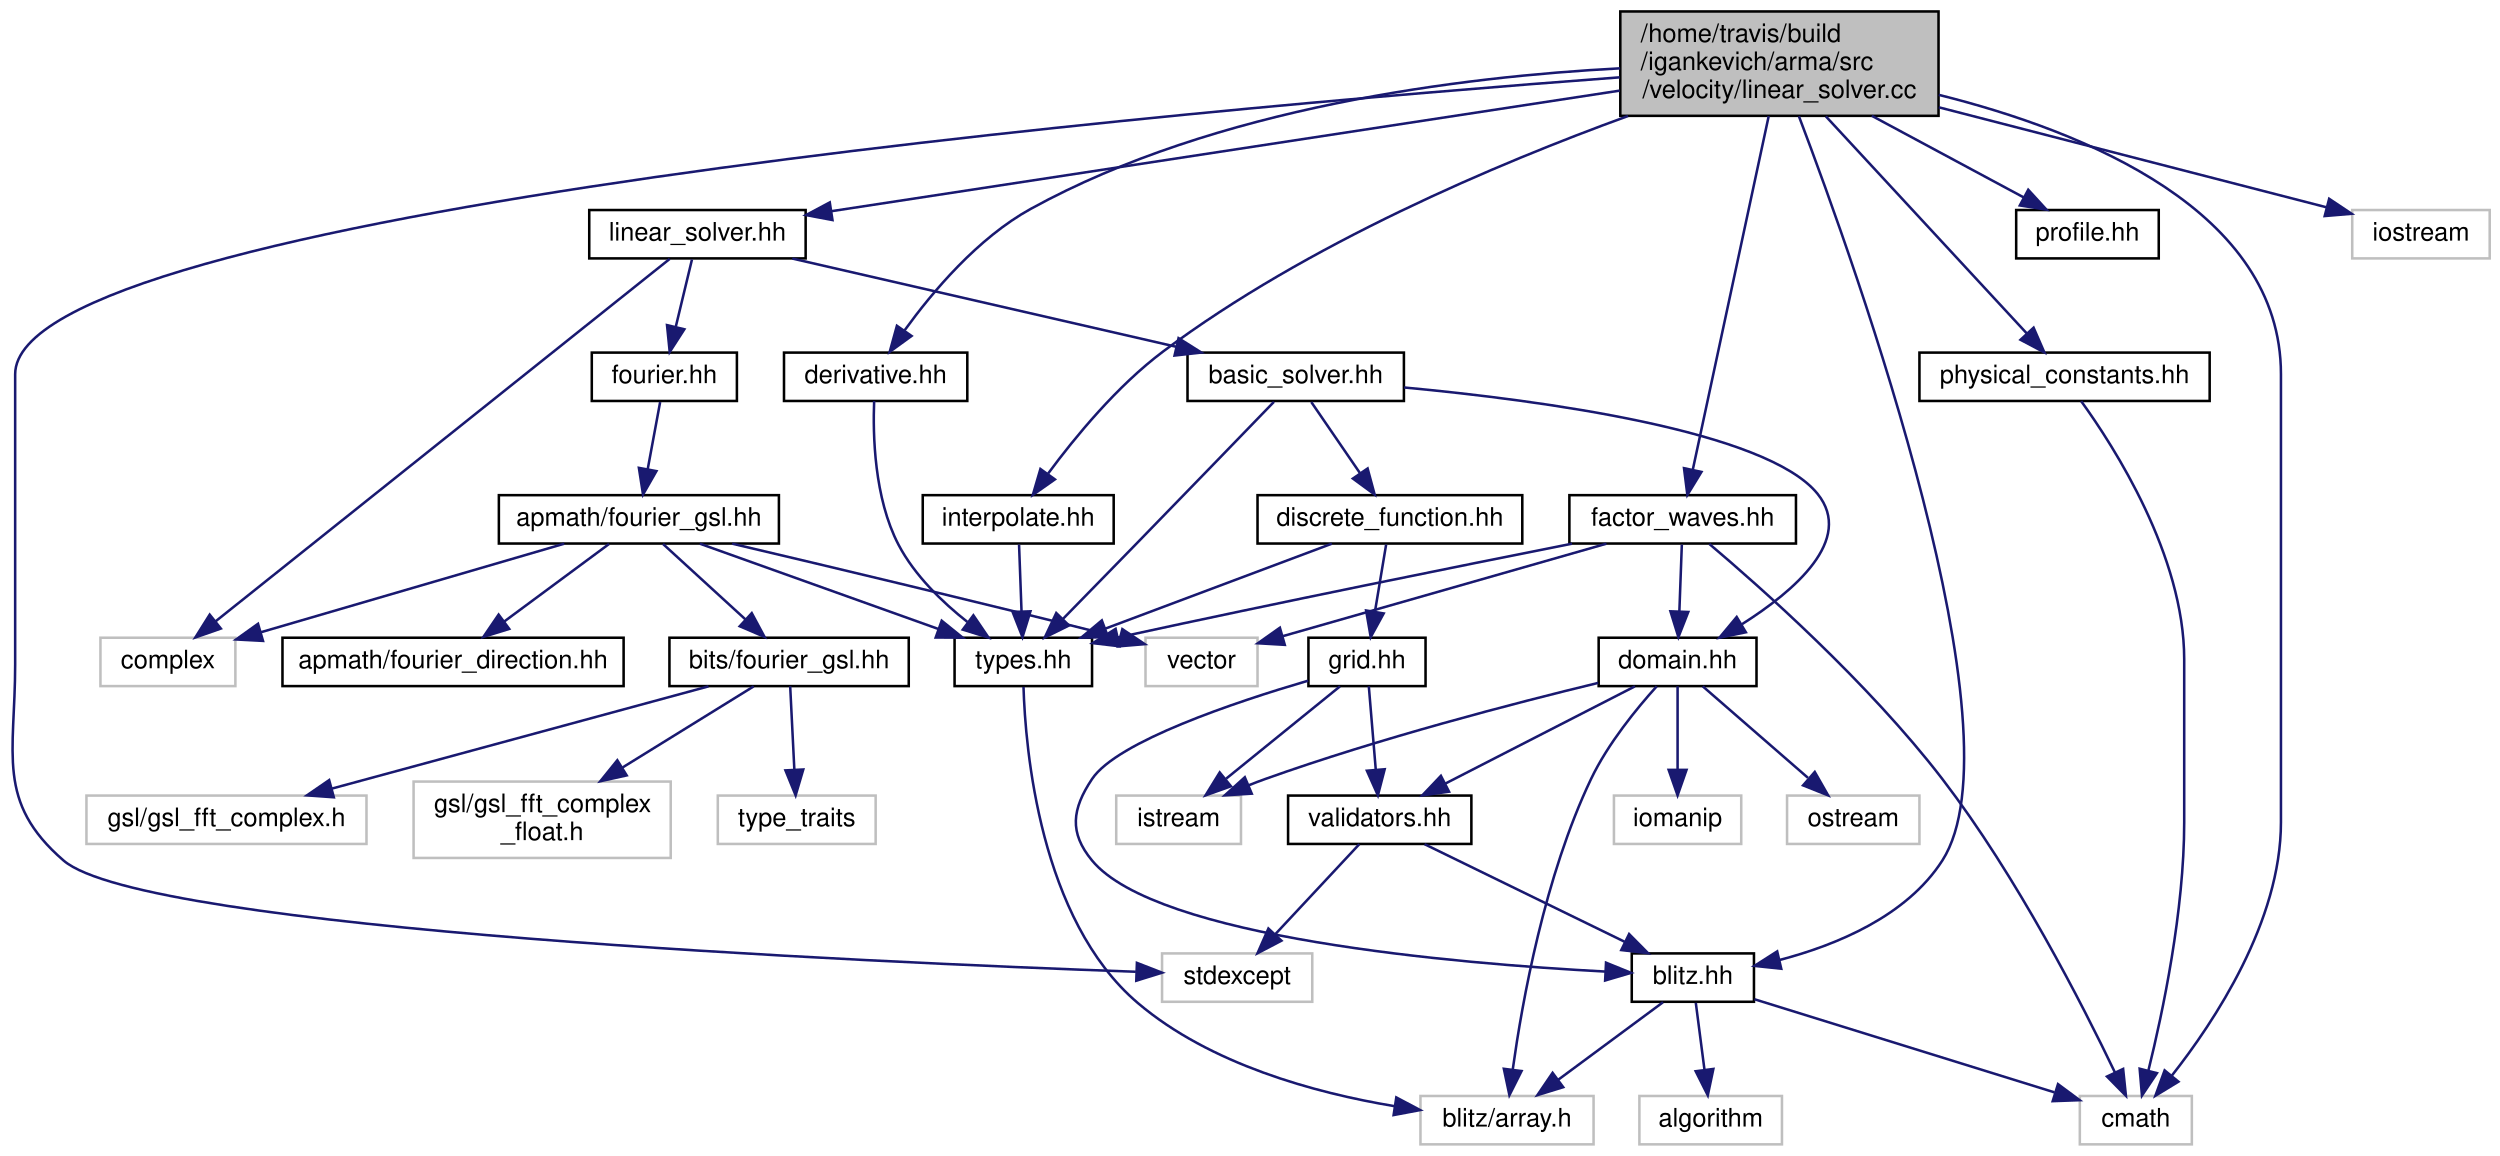
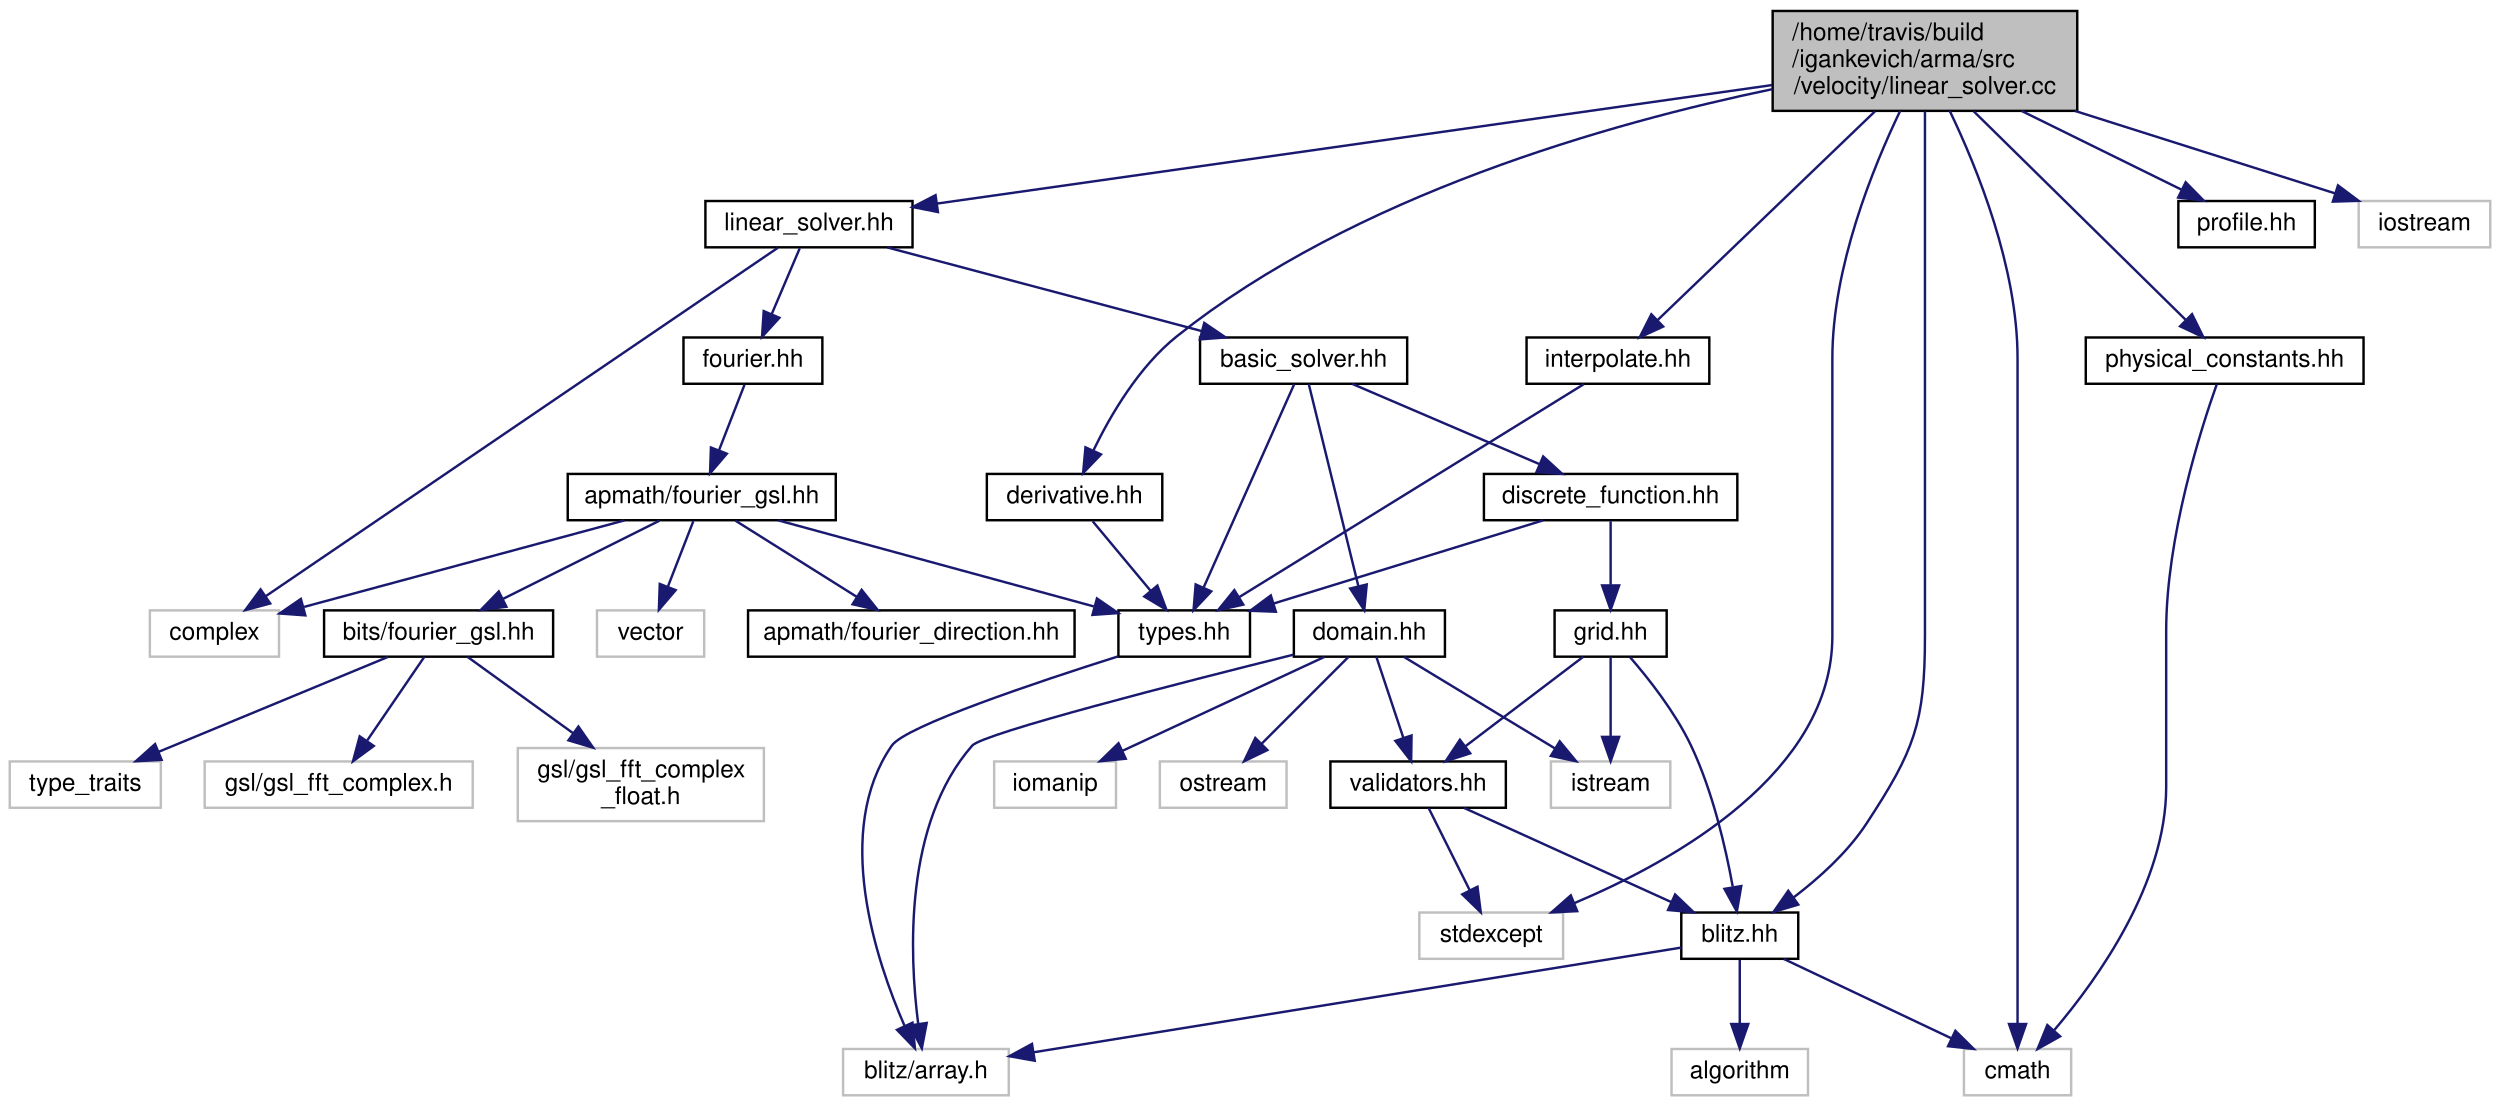
- <svg xmlns="http://www.w3.org/2000/svg" xmlns:xlink="http://www.w3.org/1999/xlink" width="982pt" height="454pt" viewBox="0.00 0.00 981.92 454.00">
+ <svg xmlns="http://www.w3.org/2000/svg" xmlns:xlink="http://www.w3.org/1999/xlink" width="1026pt" height="454pt" viewBox="0.00 0.00 1026.00 454.00">
  <g id="graph0" class="graph" transform="scale(1 1) rotate(0) translate(4 450)">
    <g id="node1" class="node">
-       <polygon fill="#bfbfbf" stroke="black" points="632.415,-404.5 632.415,-445.5 757.415,-445.5 757.415,-404.5 632.415,-404.5" />
-       <text text-anchor="start" x="640.415" y="-433.5" font-family="Helvetica,sans-Serif" font-size="10.00">/home/travis/build</text>
-       <text text-anchor="start" x="640.415" y="-422.5" font-family="Helvetica,sans-Serif" font-size="10.00">/igankevich/arma/src</text>
-       <text text-anchor="middle" x="694.915" y="-411.5" font-family="Helvetica,sans-Serif" font-size="10.00">/velocity/linear_solver.cc</text>
+       <polygon fill="#bfbfbf" stroke="black" points="723.5,-404.5 723.5,-445.5 848.5,-445.5 848.5,-404.5 723.5,-404.5" />
+       <text text-anchor="start" x="731.5" y="-433.5" font-family="Helvetica,sans-Serif" font-size="10.00">/home/travis/build</text>
+       <text text-anchor="start" x="731.5" y="-422.5" font-family="Helvetica,sans-Serif" font-size="10.00">/igankevich/arma/src</text>
+       <text text-anchor="middle" x="786" y="-411.5" font-family="Helvetica,sans-Serif" font-size="10.00">/velocity/linear_solver.cc</text>
    </g>
    <g id="node2" class="node">
      <g id="a_node2">
        <a xlink:href="linear__solver_8hh.html" target="_top" xlink:title="linear_solver.hh">
-           <polygon fill="none" stroke="black" points="227.415,-348.5 227.415,-367.5 312.415,-367.5 312.415,-348.5 227.415,-348.5" />
-           <text text-anchor="middle" x="269.915" y="-355.5" font-family="Helvetica,sans-Serif" font-size="10.00">linear_solver.hh</text>
+           <polygon fill="none" stroke="black" points="285.5,-348.5 285.5,-367.5 370.5,-367.5 370.5,-348.5 285.5,-348.5" />
+           <text text-anchor="middle" x="328" y="-355.5" font-family="Helvetica,sans-Serif" font-size="10.00">linear_solver.hh</text>
        </a>
      </g>
    </g>
    <g id="edge1" class="edge">
-       <path fill="none" stroke="midnightblue" d="M632.205,-414.409C548.343,-401.583 401.156,-379.072 322.683,-367.07" />
-       <polygon fill="midnightblue" stroke="midnightblue" points="322.955,-363.571 312.541,-365.519 321.897,-370.491 322.955,-363.571" />
+       <path fill="none" stroke="midnightblue" d="M723.277,-415.098C632.288,-402.185 465.311,-378.487 380.467,-366.446" />
+       <polygon fill="midnightblue" stroke="midnightblue" points="380.93,-362.977 370.538,-365.037 379.947,-369.907 380.93,-362.977" />
    </g>
    <g id="node12" class="node">
-       <polygon fill="none" stroke="#bfbfbf" points="452.415,-56.5 452.415,-75.5 511.415,-75.5 511.415,-56.5 452.415,-56.5" />
-       <text text-anchor="middle" x="481.915" y="-63.5" font-family="Helvetica,sans-Serif" font-size="10.00">stdexcept</text>
-     </g>
-     <g id="edge46" class="edge">
-       <path fill="none" stroke="midnightblue" d="M632.194,-419.624C461.605,-406.888 1.915,-366.662 1.915,-303 1.915,-303 1.915,-303 1.915,-189 1.915,-153.751 -5.745,-135.059 20.915,-112 52.484,-84.695 336.067,-72.081 442.126,-68.288" />
-       <polygon fill="midnightblue" stroke="midnightblue" points="442.536,-71.776 452.408,-67.929 442.292,-64.781 442.536,-71.776" />
+       <polygon fill="none" stroke="#bfbfbf" points="578.5,-56.5 578.5,-75.5 637.5,-75.5 637.5,-56.5 578.5,-56.5" />
+       <text text-anchor="middle" x="608" y="-63.5" font-family="Helvetica,sans-Serif" font-size="10.00">stdexcept</text>
+     </g>
+     <g id="edge41" class="edge">
+       <path fill="none" stroke="midnightblue" d="M775.817,-404.467C764.561,-381.025 748,-340.211 748,-303 748,-303 748,-303 748,-189 748,-133.038 683.632,-96.876 642.188,-79.392" />
+       <polygon fill="midnightblue" stroke="midnightblue" points="643.289,-76.062 632.707,-75.546 640.658,-82.548 643.289,-76.062" />
    </g>
    <g id="node13" class="node">
      <g id="a_node13">
        <a xlink:href="blitz_8hh.html" target="_top" xlink:title="blitz.hh">
-           <polygon fill="none" stroke="black" points="636.915,-56.5 636.915,-75.5 684.915,-75.5 684.915,-56.5 636.915,-56.5" />
-           <text text-anchor="middle" x="660.915" y="-63.5" font-family="Helvetica,sans-Serif" font-size="10.00">blitz.hh</text>
+           <polygon fill="none" stroke="black" points="686,-56.5 686,-75.5 734,-75.5 734,-56.5 686,-56.5" />
+           <text text-anchor="middle" x="710" y="-63.5" font-family="Helvetica,sans-Serif" font-size="10.00">blitz.hh</text>
        </a>
      </g>
    </g>
    <g id="edge40" class="edge">
-       <path fill="none" stroke="midnightblue" d="M702.578,-404.32C725.594,-343.785 790.627,-161.457 758.915,-112 744.894,-90.133 717.283,-78.75 694.933,-72.911" />
-       <polygon fill="midnightblue" stroke="midnightblue" points="695.637,-69.481 685.102,-70.6 694.036,-76.295 695.637,-69.481" />
+       <path fill="none" stroke="midnightblue" d="M786,-404.299C786,-380.352 786,-338.712 786,-303 786,-303 786,-303 786,-189 786,-153.154 781.638,-141.988 762,-112 754.233,-100.14 742.483,-89.6 732.116,-81.707" />
+       <polygon fill="midnightblue" stroke="midnightblue" points="734.005,-78.754 723.851,-75.73 729.902,-84.426 734.005,-78.754" />
    </g>
    <g id="node15" class="node">
-       <polygon fill="none" stroke="#bfbfbf" points="812.915,-0.5 812.915,-19.5 856.915,-19.5 856.915,-0.5 812.915,-0.5" />
-       <text text-anchor="middle" x="834.915" y="-7.5" font-family="Helvetica,sans-Serif" font-size="10.00">cmath</text>
-     </g>
-     <g id="edge47" class="edge">
-       <path fill="none" stroke="midnightblue" d="M757.518,-412.74C815.202,-398.333 891.915,-367.12 891.915,-303 891.915,-303 891.915,-303 891.915,-127 891.915,-88.148 865.841,-48.788 848.963,-27.379" />
-       <polygon fill="midnightblue" stroke="midnightblue" points="851.642,-25.126 842.602,-19.6 846.223,-29.557 851.642,-25.126" />
+       <polygon fill="none" stroke="#bfbfbf" points="802,-0.5 802,-19.5 846,-19.5 846,-0.5 802,-0.5" />
+       <text text-anchor="middle" x="824" y="-7.5" font-family="Helvetica,sans-Serif" font-size="10.00">cmath</text>
+     </g>
+     <g id="edge42" class="edge">
+       <path fill="none" stroke="midnightblue" d="M796.183,-404.467C807.439,-381.025 824,-340.211 824,-303 824,-303 824,-303 824,-127 824,-92.716 824,-52.732 824,-29.79" />
+       <polygon fill="midnightblue" stroke="midnightblue" points="827.5,-29.731 824,-19.731 820.5,-29.731 827.5,-29.731" />
    </g>
    <g id="node26" class="node">
      <g id="a_node26">
        <a xlink:href="physical__constants_8hh.html" target="_top" xlink:title="physical_constants.hh">
-           <polygon fill="none" stroke="black" points="749.915,-292.5 749.915,-311.5 863.915,-311.5 863.915,-292.5 749.915,-292.5" />
-           <text text-anchor="middle" x="806.915" y="-299.5" font-family="Helvetica,sans-Serif" font-size="10.00">physical_constants.hh</text>
+           <polygon fill="none" stroke="black" points="852,-292.5 852,-311.5 966,-311.5 966,-292.5 852,-292.5" />
+           <text text-anchor="middle" x="909" y="-299.5" font-family="Helvetica,sans-Serif" font-size="10.00">physical_constants.hh</text>
        </a>
      </g>
    </g>
    <g id="edge33" class="edge">
-       <path fill="none" stroke="midnightblue" d="M713.159,-404.29C735.144,-380.538 771.663,-341.085 792.028,-319.084" />
-       <polygon fill="midnightblue" stroke="midnightblue" points="794.754,-321.291 798.978,-311.575 789.617,-316.536 794.754,-321.291" />
+       <path fill="none" stroke="midnightblue" d="M806.036,-404.29C830.287,-380.433 870.639,-340.737 892.945,-318.794" />
+       <polygon fill="midnightblue" stroke="midnightblue" points="895.609,-321.083 900.283,-311.575 890.7,-316.093 895.609,-321.083" />
    </g>
    <g id="node27" class="node">
      <g id="a_node27">
        <a xlink:href="derivative_8hh.html" target="_top" xlink:title="derivative.hh">
-           <polygon fill="none" stroke="black" points="303.915,-292.5 303.915,-311.5 375.915,-311.5 375.915,-292.5 303.915,-292.5" />
-           <text text-anchor="middle" x="339.915" y="-299.5" font-family="Helvetica,sans-Serif" font-size="10.00">derivative.hh</text>
+           <polygon fill="none" stroke="black" points="401,-236.5 401,-255.5 473,-255.5 473,-236.5 401,-236.5" />
+           <text text-anchor="middle" x="437" y="-243.5" font-family="Helvetica,sans-Serif" font-size="10.00">derivative.hh</text>
        </a>
      </g>
    </g>
    <g id="edge35" class="edge">
-       <path fill="none" stroke="midnightblue" d="M632.334,-423.163C570.095,-419.877 473.652,-407.99 400.915,-368 380.026,-356.516 362.191,-335.32 351.297,-320.256" />
-       <polygon fill="midnightblue" stroke="midnightblue" points="354.018,-318.038 345.445,-311.811 348.264,-322.024 354.018,-318.038" />
+       <path fill="none" stroke="midnightblue" d="M723.425,-413.424C656.946,-399.585 551.619,-369.944 479,-312 463.45,-299.593 451.838,-279.794 444.81,-265.305" />
+       <polygon fill="midnightblue" stroke="midnightblue" points="447.844,-263.522 440.512,-255.874 441.475,-266.425 447.844,-263.522" />
    </g>
    <g id="node28" class="node">
      <g id="a_node28">
        <a xlink:href="interpolate_8hh.html" target="_top" xlink:title="interpolate.hh">
-           <polygon fill="none" stroke="black" points="358.415,-236.5 358.415,-255.5 433.415,-255.5 433.415,-236.5 358.415,-236.5" />
-           <text text-anchor="middle" x="395.915" y="-243.5" font-family="Helvetica,sans-Serif" font-size="10.00">interpolate.hh</text>
+           <polygon fill="none" stroke="black" points="622.5,-292.5 622.5,-311.5 697.5,-311.5 697.5,-292.5 622.5,-292.5" />
+           <text text-anchor="middle" x="660" y="-299.5" font-family="Helvetica,sans-Serif" font-size="10.00">interpolate.hh</text>
        </a>
      </g>
    </g>
    <g id="edge37" class="edge">
-       <path fill="none" stroke="midnightblue" d="M635.448,-404.433C584.015,-385.728 509.266,-354.146 452.915,-312 434.773,-298.432 418.21,-278.267 407.67,-264.002" />
-       <polygon fill="midnightblue" stroke="midnightblue" points="410.326,-261.699 401.657,-255.608 404.635,-265.775 410.326,-261.699" />
+       <path fill="none" stroke="midnightblue" d="M765.475,-404.29C740.524,-380.329 698.934,-340.389 676.147,-318.506" />
+       <polygon fill="midnightblue" stroke="midnightblue" points="678.566,-315.977 668.929,-311.575 673.718,-321.026 678.566,-315.977" />
    </g>
    <g id="node29" class="node">
      <g id="a_node29">
        <a xlink:href="profile_8hh.html" target="_top" xlink:title="profile.hh">
-           <polygon fill="none" stroke="black" points="787.915,-348.5 787.915,-367.5 843.915,-367.5 843.915,-348.5 787.915,-348.5" />
-           <text text-anchor="middle" x="815.915" y="-355.5" font-family="Helvetica,sans-Serif" font-size="10.00">profile.hh</text>
+           <polygon fill="none" stroke="black" points="890,-348.5 890,-367.5 946,-367.5 946,-348.5 890,-348.5" />
+           <text text-anchor="middle" x="918" y="-355.5" font-family="Helvetica,sans-Serif" font-size="10.00">profile.hh</text>
        </a>
      </g>
    </g>
    <g id="edge39" class="edge">
-       <path fill="none" stroke="midnightblue" d="M731.219,-404.498C750.484,-394.149 773.668,-381.695 790.906,-372.435" />
-       <polygon fill="midnightblue" stroke="midnightblue" points="792.655,-375.468 799.808,-367.652 789.342,-369.302 792.655,-375.468" />
+       <path fill="none" stroke="midnightblue" d="M825.604,-404.498C846.815,-394.053 872.381,-381.464 891.238,-372.178" />
+       <polygon fill="midnightblue" stroke="midnightblue" points="893.004,-375.21 900.429,-367.652 889.911,-368.93 893.004,-375.21" />
    </g>
    <g id="node30" class="node">
-       <g id="a_node30">
-         <a xlink:href="factor__waves_8hh.html" target="_top" xlink:title="factor_waves.hh">
-           <polygon fill="none" stroke="black" points="612.415,-236.5 612.415,-255.5 701.415,-255.5 701.415,-236.5 612.415,-236.5" />
-           <text text-anchor="middle" x="656.915" y="-243.5" font-family="Helvetica,sans-Serif" font-size="10.00">factor_waves.hh</text>
-         </a>
-       </g>
-     </g>
-     <g id="edge41" class="edge">
-       <path fill="none" stroke="midnightblue" d="M690.703,-404.382C683.307,-369.932 668.088,-299.042 660.874,-265.442" />
-       <polygon fill="midnightblue" stroke="midnightblue" points="664.279,-264.626 658.758,-255.584 657.435,-266.096 664.279,-264.626" />
-     </g>
-     <g id="node31" class="node">
-       <polygon fill="none" stroke="#bfbfbf" points="919.915,-348.5 919.915,-367.5 973.915,-367.5 973.915,-348.5 919.915,-348.5" />
-       <text text-anchor="middle" x="946.915" y="-355.5" font-family="Helvetica,sans-Serif" font-size="10.00">iostream</text>
-     </g>
-     <g id="edge48" class="edge">
-       <path fill="none" stroke="midnightblue" d="M757.531,-407.849C805.403,-395.501 869.781,-378.896 909.793,-368.575" />
-       <polygon fill="midnightblue" stroke="midnightblue" points="910.853,-371.916 919.662,-366.03 909.104,-365.138 910.853,-371.916" />
+       <polygon fill="none" stroke="#bfbfbf" points="964,-348.5 964,-367.5 1018,-367.5 1018,-348.5 964,-348.5" />
+       <text text-anchor="middle" x="991" y="-355.5" font-family="Helvetica,sans-Serif" font-size="10.00">iostream</text>
+     </g>
+     <g id="edge43" class="edge">
+       <path fill="none" stroke="midnightblue" d="M847.507,-404.498C882.367,-393.444 924.802,-379.99 954.447,-370.59" />
+       <polygon fill="midnightblue" stroke="midnightblue" points="955.506,-373.926 963.981,-367.567 953.391,-367.253 955.506,-373.926" />
    </g>
    <g id="node3" class="node">
-       <polygon fill="none" stroke="#bfbfbf" points="35.415,-180.5 35.415,-199.5 88.415,-199.5 88.415,-180.5 35.415,-180.5" />
-       <text text-anchor="middle" x="61.915" y="-187.5" font-family="Helvetica,sans-Serif" font-size="10.00">complex</text>
+       <polygon fill="none" stroke="#bfbfbf" points="57.5,-180.5 57.5,-199.5 110.5,-199.5 110.5,-180.5 57.5,-180.5" />
+       <text text-anchor="middle" x="84" y="-187.5" font-family="Helvetica,sans-Serif" font-size="10.00">complex</text>
    </g>
    <g id="edge2" class="edge">
-       <path fill="none" stroke="midnightblue" d="M259.025,-348.309C225.398,-321.472 122.929,-239.694 80.557,-205.878" />
-       <polygon fill="midnightblue" stroke="midnightblue" points="82.697,-203.107 72.697,-199.605 78.33,-208.579 82.697,-203.107" />
+       <path fill="none" stroke="midnightblue" d="M315.225,-348.309C275.531,-321.304 154.065,-238.667 104.943,-205.248" />
+       <polygon fill="midnightblue" stroke="midnightblue" points="106.885,-202.336 96.648,-199.605 102.948,-208.124 106.885,-202.336" />
    </g>
    <g id="node4" class="node">
      <g id="a_node4">
        <a xlink:href="basic__solver_8hh.html" target="_top" xlink:title="basic_solver.hh">
-           <polygon fill="none" stroke="black" points="462.415,-292.5 462.415,-311.5 547.415,-311.5 547.415,-292.5 462.415,-292.5" />
-           <text text-anchor="middle" x="504.915" y="-299.5" font-family="Helvetica,sans-Serif" font-size="10.00">basic_solver.hh</text>
+           <polygon fill="none" stroke="black" points="488.5,-292.5 488.5,-311.5 573.5,-311.5 573.5,-292.5 488.5,-292.5" />
+           <text text-anchor="middle" x="531" y="-299.5" font-family="Helvetica,sans-Serif" font-size="10.00">basic_solver.hh</text>
        </a>
      </g>
    </g>
    <g id="edge3" class="edge">
-       <path fill="none" stroke="midnightblue" d="M307.151,-348.444C347.975,-339.063 413.558,-323.993 457.899,-313.804" />
-       <polygon fill="midnightblue" stroke="midnightblue" points="458.891,-317.167 467.853,-311.516 457.323,-310.345 458.891,-317.167" />
+       <path fill="none" stroke="midnightblue" d="M360.166,-348.444C395.059,-339.162 450.893,-324.309 489.171,-314.127" />
+       <polygon fill="midnightblue" stroke="midnightblue" points="490.22,-317.47 498.985,-311.516 488.421,-310.705 490.22,-317.47" />
    </g>
    <g id="node18" class="node">
      <g id="a_node18">
        <a xlink:href="fourier_8hh.html" target="_top" xlink:title="fourier.hh">
-           <polygon fill="none" stroke="black" points="228.415,-292.5 228.415,-311.5 285.415,-311.5 285.415,-292.5 228.415,-292.5" />
-           <text text-anchor="middle" x="256.915" y="-299.5" font-family="Helvetica,sans-Serif" font-size="10.00">fourier.hh</text>
+           <polygon fill="none" stroke="black" points="276.5,-292.5 276.5,-311.5 333.5,-311.5 333.5,-292.5 276.5,-292.5" />
+           <text text-anchor="middle" x="305" y="-299.5" font-family="Helvetica,sans-Serif" font-size="10.00">fourier.hh</text>
        </a>
      </g>
    </g>
    <g id="edge23" class="edge">
-       <path fill="none" stroke="midnightblue" d="M267.768,-348.083C266.046,-340.927 263.568,-330.635 261.415,-321.691" />
-       <polygon fill="midnightblue" stroke="midnightblue" points="264.765,-320.654 259.022,-311.751 257.96,-322.293 264.765,-320.654" />
+       <path fill="none" stroke="midnightblue" d="M324.202,-348.083C321.087,-340.77 316.577,-330.181 312.711,-321.103" />
+       <polygon fill="midnightblue" stroke="midnightblue" points="315.866,-319.58 308.727,-311.751 309.426,-322.323 315.866,-319.58" />
    </g>
    <g id="node5" class="node">
      <g id="a_node5">
        <a xlink:href="types_8hh.html" target="_top" xlink:title="types.hh">
-           <polygon fill="none" stroke="black" points="370.915,-180.5 370.915,-199.5 424.915,-199.5 424.915,-180.5 370.915,-180.5" />
-           <text text-anchor="middle" x="397.915" y="-187.5" font-family="Helvetica,sans-Serif" font-size="10.00">types.hh</text>
+           <polygon fill="none" stroke="black" points="455,-180.5 455,-199.5 509,-199.5 509,-180.5 455,-180.5" />
+           <text text-anchor="middle" x="482" y="-187.5" font-family="Helvetica,sans-Serif" font-size="10.00">types.hh</text>
        </a>
      </g>
    </g>
    <g id="edge4" class="edge">
-       <path fill="none" stroke="midnightblue" d="M496.368,-292.157C484.264,-279.639 461.428,-256.044 441.915,-236 432.462,-226.289 421.84,-215.425 413.401,-206.804" />
-       <polygon fill="midnightblue" stroke="midnightblue" points="415.859,-204.311 406.361,-199.616 410.858,-209.209 415.859,-204.311" />
+       <path fill="none" stroke="midnightblue" d="M527.155,-292.368C519.176,-274.456 500.675,-232.923 489.995,-208.948" />
+       <polygon fill="midnightblue" stroke="midnightblue" points="493.093,-207.302 485.827,-199.591 486.699,-210.15 493.093,-207.302" />
    </g>
    <g id="node7" class="node">
      <g id="a_node7">
        <a xlink:href="domain_8hh.html" target="_top" xlink:title="domain.hh">
-           <polygon fill="none" stroke="black" points="623.915,-180.5 623.915,-199.5 685.915,-199.5 685.915,-180.5 623.915,-180.5" />
-           <text text-anchor="middle" x="654.915" y="-187.5" font-family="Helvetica,sans-Serif" font-size="10.00">domain.hh</text>
+           <polygon fill="none" stroke="black" points="527,-180.5 527,-199.5 589,-199.5 589,-180.5 527,-180.5" />
+           <text text-anchor="middle" x="558" y="-187.5" font-family="Helvetica,sans-Serif" font-size="10.00">domain.hh</text>
        </a>
      </g>
    </g>
    <g id="edge6" class="edge">
-       <path fill="none" stroke="midnightblue" d="M547.496,-297.797C601.473,-292.75 689.933,-280.844 709.915,-256 724.361,-238.039 700.805,-217.844 680.181,-204.799" />
-       <polygon fill="midnightblue" stroke="midnightblue" points="681.727,-201.645 671.35,-199.508 678.129,-207.65 681.727,-201.645" />
+       <path fill="none" stroke="midnightblue" d="M533.119,-292.368C537.476,-274.617 547.527,-233.666 553.435,-209.597" />
+       <polygon fill="midnightblue" stroke="midnightblue" points="556.906,-210.137 555.891,-199.591 550.108,-208.469 556.906,-210.137" />
    </g>
    <g id="node16" class="node">
      <g id="a_node16">
        <a xlink:href="discrete__function_8hh.html" target="_top" xlink:title="discrete_function.hh">
-           <polygon fill="none" stroke="black" points="489.915,-236.5 489.915,-255.5 593.915,-255.5 593.915,-236.5 489.915,-236.5" />
-           <text text-anchor="middle" x="541.915" y="-243.5" font-family="Helvetica,sans-Serif" font-size="10.00">discrete_function.hh</text>
+           <polygon fill="none" stroke="black" points="605,-236.5 605,-255.5 709,-255.5 709,-236.5 605,-236.5" />
+           <text text-anchor="middle" x="657" y="-243.5" font-family="Helvetica,sans-Serif" font-size="10.00">discrete_function.hh</text>
        </a>
      </g>
    </g>
    <g id="edge17" class="edge">
-       <path fill="none" stroke="midnightblue" d="M511.025,-292.083C516.197,-284.534 523.761,-273.495 530.109,-264.23" />
-       <polygon fill="midnightblue" stroke="midnightblue" points="533.154,-265.979 535.919,-255.751 527.379,-262.022 533.154,-265.979" />
+       <path fill="none" stroke="midnightblue" d="M550.965,-292.444C571.609,-283.596 604.063,-269.687 627.632,-259.586" />
+       <polygon fill="midnightblue" stroke="midnightblue" points="629.316,-262.673 637.128,-255.516 626.558,-256.239 629.316,-262.673" />
    </g>
    <g id="node6" class="node">
-       <polygon fill="none" stroke="#bfbfbf" points="553.915,-0.5 553.915,-19.5 621.915,-19.5 621.915,-0.5 553.915,-0.5" />
-       <text text-anchor="middle" x="587.915" y="-7.5" font-family="Helvetica,sans-Serif" font-size="10.00">blitz/array.h</text>
+       <polygon fill="none" stroke="#bfbfbf" points="342,-0.5 342,-19.5 410,-19.5 410,-0.5 342,-0.5" />
+       <text text-anchor="middle" x="376" y="-7.5" font-family="Helvetica,sans-Serif" font-size="10.00">blitz/array.h</text>
    </g>
    <g id="edge5" class="edge">
-       <path fill="none" stroke="midnightblue" d="M397.992,-180.188C398.715,-156.108 404.268,-88.82 442.915,-56 471.254,-31.934 512.385,-20.727 543.608,-15.514" />
-       <polygon fill="midnightblue" stroke="midnightblue" points="544.424,-18.93 553.784,-13.966 543.371,-12.01 544.424,-18.93" />
+       <path fill="none" stroke="midnightblue" d="M454.938,-180.647C421.276,-169.988 367.529,-151.978 362,-144 337.843,-109.142 355.287,-56.314 367.264,-28.908" />
+       <polygon fill="midnightblue" stroke="midnightblue" points="370.483,-30.287 371.489,-19.74 364.125,-27.358 370.483,-30.287" />
    </g>
    <g id="edge10" class="edge">
-       <path fill="none" stroke="midnightblue" d="M646.711,-180.404C638.966,-171.832 627.576,-157.963 620.915,-144 602.712,-105.843 593.879,-56.574 590.179,-30.005" />
-       <polygon fill="midnightblue" stroke="midnightblue" points="593.615,-29.279 588.86,-19.811 586.672,-30.178 593.615,-29.279" />
+       <path fill="none" stroke="midnightblue" d="M526.879,-181.339C480.823,-169.87 399.436,-149.041 395,-144 366.966,-112.143 369.182,-58.393 372.811,-29.957" />
+       <polygon fill="midnightblue" stroke="midnightblue" points="376.317,-30.173 374.316,-19.769 369.392,-29.15 376.317,-30.173" />
    </g>
    <g id="node8" class="node">
-       <polygon fill="none" stroke="#bfbfbf" points="434.415,-118.5 434.415,-137.5 483.415,-137.5 483.415,-118.5 434.415,-118.5" />
-       <text text-anchor="middle" x="458.915" y="-125.5" font-family="Helvetica,sans-Serif" font-size="10.00">istream</text>
+       <polygon fill="none" stroke="#bfbfbf" points="632.5,-118.5 632.5,-137.5 681.5,-137.5 681.5,-118.5 632.5,-118.5" />
+       <text text-anchor="middle" x="657" y="-125.5" font-family="Helvetica,sans-Serif" font-size="10.00">istream</text>
    </g>
    <g id="edge7" class="edge">
-       <path fill="none" stroke="midnightblue" d="M623.745,-181.764C590.817,-173.792 537.582,-159.962 492.915,-144 490.792,-143.241 488.616,-142.411 486.44,-141.541" />
-       <polygon fill="midnightblue" stroke="midnightblue" points="487.644,-138.251 477.07,-137.589 484.923,-144.7 487.644,-138.251" />
+       <path fill="none" stroke="midnightblue" d="M572.184,-180.403C588.358,-170.601 615.026,-154.439 634.143,-142.853" />
+       <polygon fill="midnightblue" stroke="midnightblue" points="636.104,-145.757 642.842,-137.581 632.476,-139.77 636.104,-145.757" />
    </g>
    <g id="node9" class="node">
-       <polygon fill="none" stroke="#bfbfbf" points="697.915,-118.5 697.915,-137.5 749.915,-137.5 749.915,-118.5 697.915,-118.5" />
-       <text text-anchor="middle" x="723.915" y="-125.5" font-family="Helvetica,sans-Serif" font-size="10.00">ostream</text>
+       <polygon fill="none" stroke="#bfbfbf" points="472,-118.5 472,-137.5 524,-137.5 524,-118.5 472,-118.5" />
+       <text text-anchor="middle" x="498" y="-125.5" font-family="Helvetica,sans-Serif" font-size="10.00">ostream</text>
    </g>
    <g id="edge8" class="edge">
-       <path fill="none" stroke="midnightblue" d="M664.801,-180.403C675.561,-171.047 692.986,-155.895 706.136,-144.46" />
-       <polygon fill="midnightblue" stroke="midnightblue" points="708.798,-146.784 714.047,-137.581 704.205,-141.501 708.798,-146.784" />
+       <path fill="none" stroke="midnightblue" d="M549.403,-180.403C540.136,-171.136 525.183,-156.183 513.788,-144.788" />
+       <polygon fill="midnightblue" stroke="midnightblue" points="516.127,-142.177 506.581,-137.581 511.177,-147.127 516.127,-142.177" />
    </g>
    <g id="node10" class="node">
-       <polygon fill="none" stroke="#bfbfbf" points="629.915,-118.5 629.915,-137.5 679.915,-137.5 679.915,-118.5 629.915,-118.5" />
-       <text text-anchor="middle" x="654.915" y="-125.5" font-family="Helvetica,sans-Serif" font-size="10.00">iomanip</text>
+       <polygon fill="none" stroke="#bfbfbf" points="404,-118.5 404,-137.5 454,-137.5 454,-118.5 404,-118.5" />
+       <text text-anchor="middle" x="429" y="-125.5" font-family="Helvetica,sans-Serif" font-size="10.00">iomanip</text>
    </g>
    <g id="edge9" class="edge">
-       <path fill="none" stroke="midnightblue" d="M654.915,-180.403C654.915,-171.938 654.915,-158.728 654.915,-147.82" />
-       <polygon fill="midnightblue" stroke="midnightblue" points="658.415,-147.581 654.915,-137.581 651.415,-147.581 658.415,-147.581" />
+       <path fill="none" stroke="midnightblue" d="M539.517,-180.403C517.868,-170.334 481.787,-153.552 456.768,-141.915" />
+       <polygon fill="midnightblue" stroke="midnightblue" points="457.992,-138.624 447.448,-137.581 455.039,-144.971 457.992,-138.624" />
    </g>
    <g id="node11" class="node">
      <g id="a_node11">
        <a xlink:href="validators_8hh.html" target="_top" xlink:title="validators.hh">
-           <polygon fill="none" stroke="black" points="501.915,-118.5 501.915,-137.5 573.915,-137.5 573.915,-118.5 501.915,-118.5" />
-           <text text-anchor="middle" x="537.915" y="-125.5" font-family="Helvetica,sans-Serif" font-size="10.00">validators.hh</text>
+           <polygon fill="none" stroke="black" points="542,-118.5 542,-137.5 614,-137.5 614,-118.5 542,-118.5" />
+           <text text-anchor="middle" x="578" y="-125.5" font-family="Helvetica,sans-Serif" font-size="10.00">validators.hh</text>
        </a>
      </g>
    </g>
    <g id="edge11" class="edge">
-       <path fill="none" stroke="midnightblue" d="M638.152,-180.403C618.69,-170.423 586.37,-153.849 563.704,-142.225" />
-       <polygon fill="midnightblue" stroke="midnightblue" points="565.142,-139.029 554.647,-137.581 561.948,-145.258 565.142,-139.029" />
+       <path fill="none" stroke="midnightblue" d="M560.866,-180.403C563.747,-171.76 568.277,-158.17 571.955,-147.134" />
+       <polygon fill="midnightblue" stroke="midnightblue" points="575.298,-148.174 575.14,-137.581 568.657,-145.961 575.298,-148.174" />
    </g>
    <g id="edge12" class="edge">
-       <path fill="none" stroke="midnightblue" d="M529.892,-118.403C521.325,-109.225 507.554,-94.47 496.958,-83.117" />
-       <polygon fill="midnightblue" stroke="midnightblue" points="499.305,-80.503 489.924,-75.581 494.188,-85.279 499.305,-80.503" />
+       <path fill="none" stroke="midnightblue" d="M582.298,-118.403C586.665,-109.671 593.555,-95.889 599.103,-84.794" />
+       <polygon fill="midnightblue" stroke="midnightblue" points="602.368,-86.09 603.71,-75.581 596.107,-82.96 602.368,-86.09" />
    </g>
    <g id="edge13" class="edge">
-       <path fill="none" stroke="midnightblue" d="M555.538,-118.403C576.089,-108.379 610.279,-91.701 634.122,-80.07" />
-       <polygon fill="midnightblue" stroke="midnightblue" points="635.872,-83.111 643.325,-75.581 632.803,-76.819 635.872,-83.111" />
+       <path fill="none" stroke="midnightblue" d="M596.912,-118.403C619.163,-108.29 656.312,-91.404 681.926,-79.761" />
+       <polygon fill="midnightblue" stroke="midnightblue" points="683.467,-82.905 691.123,-75.581 680.571,-76.532 683.467,-82.905" />
    </g>
    <g id="edge15" class="edge">
-       <path fill="none" stroke="midnightblue" d="M649.186,-56.324C638.078,-48.107 621.173,-35.602 607.932,-25.807" />
-       <polygon fill="midnightblue" stroke="midnightblue" points="609.978,-22.967 599.857,-19.834 605.815,-28.595 609.978,-22.967" />
+       <path fill="none" stroke="midnightblue" d="M685.98,-61.117C630.308,-52.116 491.769,-29.717 420.262,-18.156" />
+       <polygon fill="midnightblue" stroke="midnightblue" points="420.646,-14.673 410.216,-16.532 419.529,-21.583 420.646,-14.673" />
    </g>
    <g id="node14" class="node">
-       <polygon fill="none" stroke="#bfbfbf" points="639.915,-0.5 639.915,-19.5 695.915,-19.5 695.915,-0.5 639.915,-0.5" />
-       <text text-anchor="middle" x="667.915" y="-7.5" font-family="Helvetica,sans-Serif" font-size="10.00">algorithm</text>
+       <polygon fill="none" stroke="#bfbfbf" points="682,-0.5 682,-19.5 738,-19.5 738,-0.5 682,-0.5" />
+       <text text-anchor="middle" x="710" y="-7.5" font-family="Helvetica,sans-Serif" font-size="10.00">algorithm</text>
    </g>
    <g id="edge14" class="edge">
-       <path fill="none" stroke="midnightblue" d="M662.071,-56.083C662.999,-48.927 664.333,-38.635 665.492,-29.691" />
-       <polygon fill="midnightblue" stroke="midnightblue" points="668.966,-30.118 666.781,-19.751 662.024,-29.218 668.966,-30.118" />
+       <path fill="none" stroke="midnightblue" d="M710,-56.083C710,-49.006 710,-38.861 710,-29.986" />
+       <polygon fill="midnightblue" stroke="midnightblue" points="713.5,-29.751 710,-19.751 706.5,-29.751 713.5,-29.751" />
    </g>
    <g id="edge16" class="edge">
-       <path fill="none" stroke="midnightblue" d="M685.109,-57.492C715.828,-47.958 768.916,-31.482 802.947,-20.921" />
-       <polygon fill="midnightblue" stroke="midnightblue" points="804.337,-24.154 812.85,-17.848 802.262,-17.469 804.337,-24.154" />
+       <path fill="none" stroke="midnightblue" d="M728.064,-56.444C746.575,-47.675 775.581,-33.935 796.855,-23.858" />
+       <polygon fill="midnightblue" stroke="midnightblue" points="798.482,-26.96 806.021,-19.516 795.485,-20.634 798.482,-26.96" />
    </g>
    <g id="edge22" class="edge">
-       <path fill="none" stroke="midnightblue" d="M519.098,-236.444C495.083,-227.438 457.086,-213.189 430.046,-203.049" />
-       <polygon fill="midnightblue" stroke="midnightblue" points="431.218,-199.751 420.626,-199.516 428.76,-206.305 431.218,-199.751" />
+       <path fill="none" stroke="midnightblue" d="M629.271,-236.444C599.4,-227.226 551.727,-212.516 518.751,-202.34" />
+       <polygon fill="midnightblue" stroke="midnightblue" points="519.612,-198.943 509.025,-199.339 517.548,-205.632 519.612,-198.943" />
    </g>
    <g id="node17" class="node">
      <g id="a_node17">
        <a xlink:href="grid_8hh.html" target="_top" xlink:title="grid.hh">
-           <polygon fill="none" stroke="black" points="509.915,-180.5 509.915,-199.5 555.915,-199.5 555.915,-180.5 509.915,-180.5" />
-           <text text-anchor="middle" x="532.915" y="-187.5" font-family="Helvetica,sans-Serif" font-size="10.00">grid.hh</text>
+           <polygon fill="none" stroke="black" points="634,-180.5 634,-199.5 680,-199.5 680,-180.5 634,-180.5" />
+           <text text-anchor="middle" x="657" y="-187.5" font-family="Helvetica,sans-Serif" font-size="10.00">grid.hh</text>
        </a>
      </g>
    </g>
    <g id="edge18" class="edge">
-       <path fill="none" stroke="midnightblue" d="M540.429,-236.083C539.236,-228.927 537.521,-218.635 536.03,-209.691" />
-       <polygon fill="midnightblue" stroke="midnightblue" points="539.47,-209.04 534.374,-199.751 532.565,-210.19 539.47,-209.04" />
+       <path fill="none" stroke="midnightblue" d="M657,-236.083C657,-229.006 657,-218.861 657,-209.986" />
+       <polygon fill="midnightblue" stroke="midnightblue" points="660.5,-209.751 657,-199.751 653.5,-209.751 660.5,-209.751" />
    </g>
    <g id="edge19" class="edge">
-       <path fill="none" stroke="midnightblue" d="M522.313,-180.403C510.663,-170.958 491.729,-155.606 477.581,-144.134" />
-       <polygon fill="midnightblue" stroke="midnightblue" points="479.47,-141.16 469.498,-137.581 475.061,-146.597 479.47,-141.16" />
+       <path fill="none" stroke="midnightblue" d="M657,-180.403C657,-171.938 657,-158.728 657,-147.82" />
+       <polygon fill="midnightblue" stroke="midnightblue" points="660.5,-147.581 657,-137.581 653.5,-147.581 660.5,-147.581" />
    </g>
    <g id="edge21" class="edge">
-       <path fill="none" stroke="midnightblue" d="M533.631,-180.403C534.337,-171.938 535.438,-158.728 536.347,-147.82" />
-       <polygon fill="midnightblue" stroke="midnightblue" points="539.857,-147.837 537.2,-137.581 532.882,-147.255 539.857,-147.837" />
+       <path fill="none" stroke="midnightblue" d="M645.681,-180.403C633.127,-170.869 612.649,-155.315 597.501,-143.811" />
+       <polygon fill="midnightblue" stroke="midnightblue" points="599.378,-140.842 589.298,-137.581 595.144,-146.416 599.378,-140.842" />
    </g>
    <g id="edge20" class="edge">
-       <path fill="none" stroke="midnightblue" d="M509.788,-182.633C481.088,-174.209 434.718,-158.704 424.915,-144 417.026,-132.166 415.849,-122.958 424.915,-112 450.123,-81.531 567.461,-71.51 626.622,-68.362" />
-       <polygon fill="midnightblue" stroke="midnightblue" points="626.802,-71.858 636.616,-67.866 626.455,-64.866 626.802,-71.858" />
+       <path fill="none" stroke="midnightblue" d="M664.918,-180.344C672.401,-171.727 683.433,-157.827 690,-144 698.869,-125.327 704.204,-102.168 707.106,-86.152" />
+       <polygon fill="midnightblue" stroke="midnightblue" points="710.619,-86.356 708.804,-75.918 703.714,-85.21 710.619,-86.356" />
    </g>
    <g id="node19" class="node">
      <g id="a_node19">
        <a xlink:href="apmath_2fourier__gsl_8hh.html" target="_top" xlink:title="apmath/fourier_gsl.hh">
-           <polygon fill="none" stroke="black" points="191.915,-236.5 191.915,-255.5 301.915,-255.5 301.915,-236.5 191.915,-236.5" />
-           <text text-anchor="middle" x="246.915" y="-243.5" font-family="Helvetica,sans-Serif" font-size="10.00">apmath/fourier_gsl.hh</text>
+           <polygon fill="none" stroke="black" points="229,-236.5 229,-255.5 339,-255.5 339,-236.5 229,-236.5" />
+           <text text-anchor="middle" x="284" y="-243.5" font-family="Helvetica,sans-Serif" font-size="10.00">apmath/fourier_gsl.hh</text>
        </a>
      </g>
    </g>
    <g id="edge24" class="edge">
-       <path fill="none" stroke="midnightblue" d="M255.264,-292.083C253.939,-284.927 252.033,-274.635 250.376,-265.691" />
-       <polygon fill="midnightblue" stroke="midnightblue" points="253.798,-264.947 248.536,-255.751 246.915,-266.221 253.798,-264.947" />
+       <path fill="none" stroke="midnightblue" d="M301.532,-292.083C298.688,-284.77 294.571,-274.181 291.04,-265.103" />
+       <polygon fill="midnightblue" stroke="midnightblue" points="294.29,-263.803 287.403,-255.751 287.766,-266.34 294.29,-263.803" />
    </g>
    <g id="edge25" class="edge">
-       <path fill="none" stroke="midnightblue" d="M217.601,-236.444C185.331,-227.024 133.407,-211.868 98.495,-201.677" />
-       <polygon fill="midnightblue" stroke="midnightblue" points="99.269,-198.257 88.689,-198.815 97.308,-204.977 99.269,-198.257" />
+       <path fill="none" stroke="midnightblue" d="M252.309,-236.444C216.568,-226.793 158.526,-211.122 120.806,-200.938" />
+       <polygon fill="midnightblue" stroke="midnightblue" points="121.309,-197.448 110.742,-198.22 119.484,-204.206 121.309,-197.448" />
    </g>
    <g id="edge32" class="edge">
-       <path fill="none" stroke="midnightblue" d="M270.841,-236.444C296.134,-227.399 336.217,-213.064 364.595,-202.916" />
-       <polygon fill="midnightblue" stroke="midnightblue" points="365.863,-206.179 374.101,-199.516 363.506,-199.588 365.863,-206.179" />
+       <path fill="none" stroke="midnightblue" d="M315.374,-236.444C350.558,-226.848 407.573,-211.298 444.929,-201.11" />
+       <polygon fill="midnightblue" stroke="midnightblue" points="446.182,-204.396 454.909,-198.388 444.341,-197.643 446.182,-204.396" />
    </g>
    <g id="node20" class="node">
-       <polygon fill="none" stroke="#bfbfbf" points="445.915,-180.5 445.915,-199.5 489.915,-199.5 489.915,-180.5 445.915,-180.5" />
-       <text text-anchor="middle" x="467.915" y="-187.5" font-family="Helvetica,sans-Serif" font-size="10.00">vector</text>
+       <polygon fill="none" stroke="#bfbfbf" points="241,-180.5 241,-199.5 285,-199.5 285,-180.5 241,-180.5" />
+       <text text-anchor="middle" x="263" y="-187.5" font-family="Helvetica,sans-Serif" font-size="10.00">vector</text>
    </g>
    <g id="edge26" class="edge">
-       <path fill="none" stroke="midnightblue" d="M283.524,-236.449C321.267,-227.572 381.792,-213.168 433.915,-200 434.507,-199.85 435.105,-199.699 435.707,-199.546" />
-       <polygon fill="midnightblue" stroke="midnightblue" points="436.818,-202.873 445.621,-196.978 435.063,-196.097 436.818,-202.873" />
+       <path fill="none" stroke="midnightblue" d="M280.532,-236.083C277.688,-228.77 273.571,-218.181 270.04,-209.103" />
+       <polygon fill="midnightblue" stroke="midnightblue" points="273.29,-207.803 266.403,-199.751 266.766,-210.34 273.29,-207.803" />
    </g>
    <g id="node21" class="node">
      <g id="a_node21">
        <a xlink:href="fourier__direction_8hh.html" target="_top" xlink:title="apmath/fourier_direction.hh">
-           <polygon fill="none" stroke="black" points="106.915,-180.5 106.915,-199.5 240.915,-199.5 240.915,-180.5 106.915,-180.5" />
-           <text text-anchor="middle" x="173.915" y="-187.5" font-family="Helvetica,sans-Serif" font-size="10.00">apmath/fourier_direction.hh</text>
+           <polygon fill="none" stroke="black" points="303,-180.5 303,-199.5 437,-199.5 437,-180.5 303,-180.5" />
+           <text text-anchor="middle" x="370" y="-187.5" font-family="Helvetica,sans-Serif" font-size="10.00">apmath/fourier_direction.hh</text>
        </a>
      </g>
    </g>
    <g id="edge27" class="edge">
-       <path fill="none" stroke="midnightblue" d="M235.186,-236.324C224.078,-228.107 207.173,-215.602 193.932,-205.807" />
-       <polygon fill="midnightblue" stroke="midnightblue" points="195.978,-202.967 185.857,-199.834 191.815,-208.595 195.978,-202.967" />
+       <path fill="none" stroke="midnightblue" d="M297.817,-236.324C311.233,-227.9 331.824,-214.971 347.586,-205.074" />
+       <polygon fill="midnightblue" stroke="midnightblue" points="349.609,-207.936 356.217,-199.655 345.887,-202.008 349.609,-207.936" />
    </g>
    <g id="node22" class="node">
      <g id="a_node22">
        <a xlink:href="bits_2fourier__gsl_8hh.html" target="_top" xlink:title="bits/fourier_gsl.hh">
-           <polygon fill="none" stroke="black" points="258.915,-180.5 258.915,-199.5 352.915,-199.5 352.915,-180.5 258.915,-180.5" />
-           <text text-anchor="middle" x="305.915" y="-187.5" font-family="Helvetica,sans-Serif" font-size="10.00">bits/fourier_gsl.hh</text>
+           <polygon fill="none" stroke="black" points="129,-180.5 129,-199.5 223,-199.5 223,-180.5 129,-180.5" />
+           <text text-anchor="middle" x="176" y="-187.5" font-family="Helvetica,sans-Serif" font-size="10.00">bits/fourier_gsl.hh</text>
        </a>
      </g>
    </g>
    <g id="edge28" class="edge">
-       <path fill="none" stroke="midnightblue" d="M256.394,-236.324C265.116,-228.341 278.258,-216.313 288.813,-206.653" />
-       <polygon fill="midnightblue" stroke="midnightblue" points="291.249,-209.167 296.263,-199.834 286.523,-204.004 291.249,-209.167" />
+       <path fill="none" stroke="midnightblue" d="M266.648,-236.324C249.328,-227.664 222.485,-214.242 202.498,-204.249" />
+       <polygon fill="midnightblue" stroke="midnightblue" points="203.819,-200.996 193.309,-199.655 200.688,-207.257 203.819,-200.996" />
    </g>
    <g id="node23" class="node">
-       <polygon fill="none" stroke="#bfbfbf" points="29.915,-118.5 29.915,-137.5 139.915,-137.5 139.915,-118.5 29.915,-118.5" />
-       <text text-anchor="middle" x="84.915" y="-125.5" font-family="Helvetica,sans-Serif" font-size="10.00">gsl/gsl_fft_complex.h</text>
+       <polygon fill="none" stroke="#bfbfbf" points="80,-118.5 80,-137.5 190,-137.5 190,-118.5 80,-118.5" />
+       <text text-anchor="middle" x="135" y="-125.5" font-family="Helvetica,sans-Serif" font-size="10.00">gsl/gsl_fft_complex.h</text>
    </g>
    <g id="edge29" class="edge">
-       <path fill="none" stroke="midnightblue" d="M274.251,-180.403C235.357,-169.844 169.273,-151.903 126.367,-140.254" />
-       <polygon fill="midnightblue" stroke="midnightblue" points="127.088,-136.823 116.52,-137.581 125.254,-143.578 127.088,-136.823" />
+       <path fill="none" stroke="midnightblue" d="M170.126,-180.403C164.037,-171.493 154.355,-157.325 146.697,-146.118" />
+       <polygon fill="midnightblue" stroke="midnightblue" points="149.395,-143.862 140.863,-137.581 143.616,-147.812 149.395,-143.862" />
    </g>
    <g id="node24" class="node">
-       <polygon fill="none" stroke="#bfbfbf" points="158.415,-113 158.415,-143 259.415,-143 259.415,-113 158.415,-113" />
-       <text text-anchor="start" x="166.415" y="-131" font-family="Helvetica,sans-Serif" font-size="10.00">gsl/gsl_fft_complex</text>
-       <text text-anchor="middle" x="208.915" y="-120" font-family="Helvetica,sans-Serif" font-size="10.00">_float.h</text>
+       <polygon fill="none" stroke="#bfbfbf" points="208.5,-113 208.5,-143 309.5,-143 309.5,-113 208.5,-113" />
+       <text text-anchor="start" x="216.5" y="-131" font-family="Helvetica,sans-Serif" font-size="10.00">gsl/gsl_fft_complex</text>
+       <text text-anchor="middle" x="259" y="-120" font-family="Helvetica,sans-Serif" font-size="10.00">_float.h</text>
    </g>
    <g id="edge30" class="edge">
-       <path fill="none" stroke="midnightblue" d="M292.017,-180.403C278.634,-172.125 257.917,-159.311 240.517,-148.547" />
-       <polygon fill="midnightblue" stroke="midnightblue" points="242.122,-145.425 231.776,-143.141 238.439,-151.378 242.122,-145.425" />
+       <path fill="none" stroke="midnightblue" d="M187.892,-180.403C199.133,-172.277 216.422,-159.779 231.137,-149.142" />
+       <polygon fill="midnightblue" stroke="midnightblue" points="233.385,-151.836 239.439,-143.141 229.284,-146.163 233.385,-151.836" />
    </g>
    <g id="node25" class="node">
-       <polygon fill="none" stroke="#bfbfbf" points="277.915,-118.5 277.915,-137.5 339.915,-137.5 339.915,-118.5 277.915,-118.5" />
-       <text text-anchor="middle" x="308.915" y="-125.5" font-family="Helvetica,sans-Serif" font-size="10.00">type_traits</text>
+       <polygon fill="none" stroke="#bfbfbf" points="0,-118.5 0,-137.5 62,-137.5 62,-118.5 0,-118.5" />
+       <text text-anchor="middle" x="31" y="-125.5" font-family="Helvetica,sans-Serif" font-size="10.00">type_traits</text>
    </g>
    <g id="edge31" class="edge">
-       <path fill="none" stroke="midnightblue" d="M306.345,-180.403C306.768,-171.938 307.429,-158.728 307.974,-147.82" />
-       <polygon fill="midnightblue" stroke="midnightblue" points="311.482,-147.743 308.486,-137.581 304.491,-147.393 311.482,-147.743" />
+       <path fill="none" stroke="midnightblue" d="M155.225,-180.403C130.568,-170.2 89.255,-153.105 61.098,-141.454" />
+       <polygon fill="midnightblue" stroke="midnightblue" points="62.315,-138.17 51.736,-137.581 59.638,-144.638 62.315,-138.17" />
    </g>
    <g id="edge34" class="edge">
-       <path fill="none" stroke="midnightblue" d="M813.45,-292.413C826.364,-274.56 853.915,-231.704 853.915,-191 853.915,-191 853.915,-191 853.915,-127 853.915,-92.259 845.513,-52.426 839.883,-29.636" />
-       <polygon fill="midnightblue" stroke="midnightblue" points="843.197,-28.468 837.321,-19.652 836.417,-30.208 843.197,-28.468" />
+       <path fill="none" stroke="midnightblue" d="M905.763,-292.301C899.212,-273.889 885,-229.507 885,-191 885,-191 885,-191 885,-127 885,-87.603 857.096,-48.435 839.033,-27.207" />
+       <polygon fill="midnightblue" stroke="midnightblue" points="841.47,-24.679 832.227,-19.502 836.224,-29.314 841.47,-24.679" />
    </g>
    <g id="edge36" class="edge">
-       <path fill="none" stroke="midnightblue" d="M339.324,-292.45C338.802,-279.47 339.29,-254.365 348.915,-236 355.218,-223.973 366.066,-213.502 375.955,-205.695" />
-       <polygon fill="midnightblue" stroke="midnightblue" points="378.305,-208.31 384.26,-199.547 374.14,-202.684 378.305,-208.31" />
+       <path fill="none" stroke="midnightblue" d="M444.431,-236.083C450.853,-228.377 460.306,-217.033 468.122,-207.653" />
+       <polygon fill="midnightblue" stroke="midnightblue" points="470.994,-209.674 474.707,-199.751 465.617,-205.193 470.994,-209.674" />
    </g>
    <g id="edge38" class="edge">
-       <path fill="none" stroke="midnightblue" d="M396.245,-236.083C396.507,-229.006 396.883,-218.861 397.212,-209.986" />
-       <polygon fill="midnightblue" stroke="midnightblue" points="400.718,-209.874 397.591,-199.751 393.723,-209.615 400.718,-209.874" />
-     </g>
-     <g id="edge45" class="edge">
-       <path fill="none" stroke="midnightblue" d="M613.435,-236.44C569.007,-227.615 498.055,-213.305 436.915,-200 436.321,-199.871 435.722,-199.74 435.119,-199.607" />
-       <polygon fill="midnightblue" stroke="midnightblue" points="435.694,-196.149 425.171,-197.381 434.165,-202.981 435.694,-196.149" />
-     </g>
-     <g id="edge44" class="edge">
-       <path fill="none" stroke="midnightblue" d="M656.585,-236.083C656.323,-229.006 655.947,-218.861 655.618,-209.986" />
-       <polygon fill="midnightblue" stroke="midnightblue" points="659.107,-209.615 655.239,-199.751 652.112,-209.874 659.107,-209.615" />
-     </g>
-     <g id="edge42" class="edge">
-       <path fill="none" stroke="midnightblue" d="M667.389,-236.335C686.971,-219.789 729.778,-181.954 758.915,-144 788.223,-105.823 814.075,-55.155 826.711,-28.736" />
-       <polygon fill="midnightblue" stroke="midnightblue" points="829.927,-30.122 831.021,-19.584 823.594,-27.14 829.927,-30.122" />
-     </g>
-     <g id="edge43" class="edge">
-       <path fill="none" stroke="midnightblue" d="M626.967,-236.444C592.294,-226.537 535.411,-210.285 499.896,-200.137" />
-       <polygon fill="midnightblue" stroke="midnightblue" points="500.622,-196.705 490.045,-197.323 498.699,-203.436 500.622,-196.705" />
+       <path fill="none" stroke="midnightblue" d="M646.033,-292.368C615.358,-273.412 541.874,-228.001 504.561,-204.942" />
+       <polygon fill="midnightblue" stroke="midnightblue" points="506.249,-201.871 495.902,-199.591 502.569,-207.826 506.249,-201.871" />
    </g>
  </g>
</svg>
